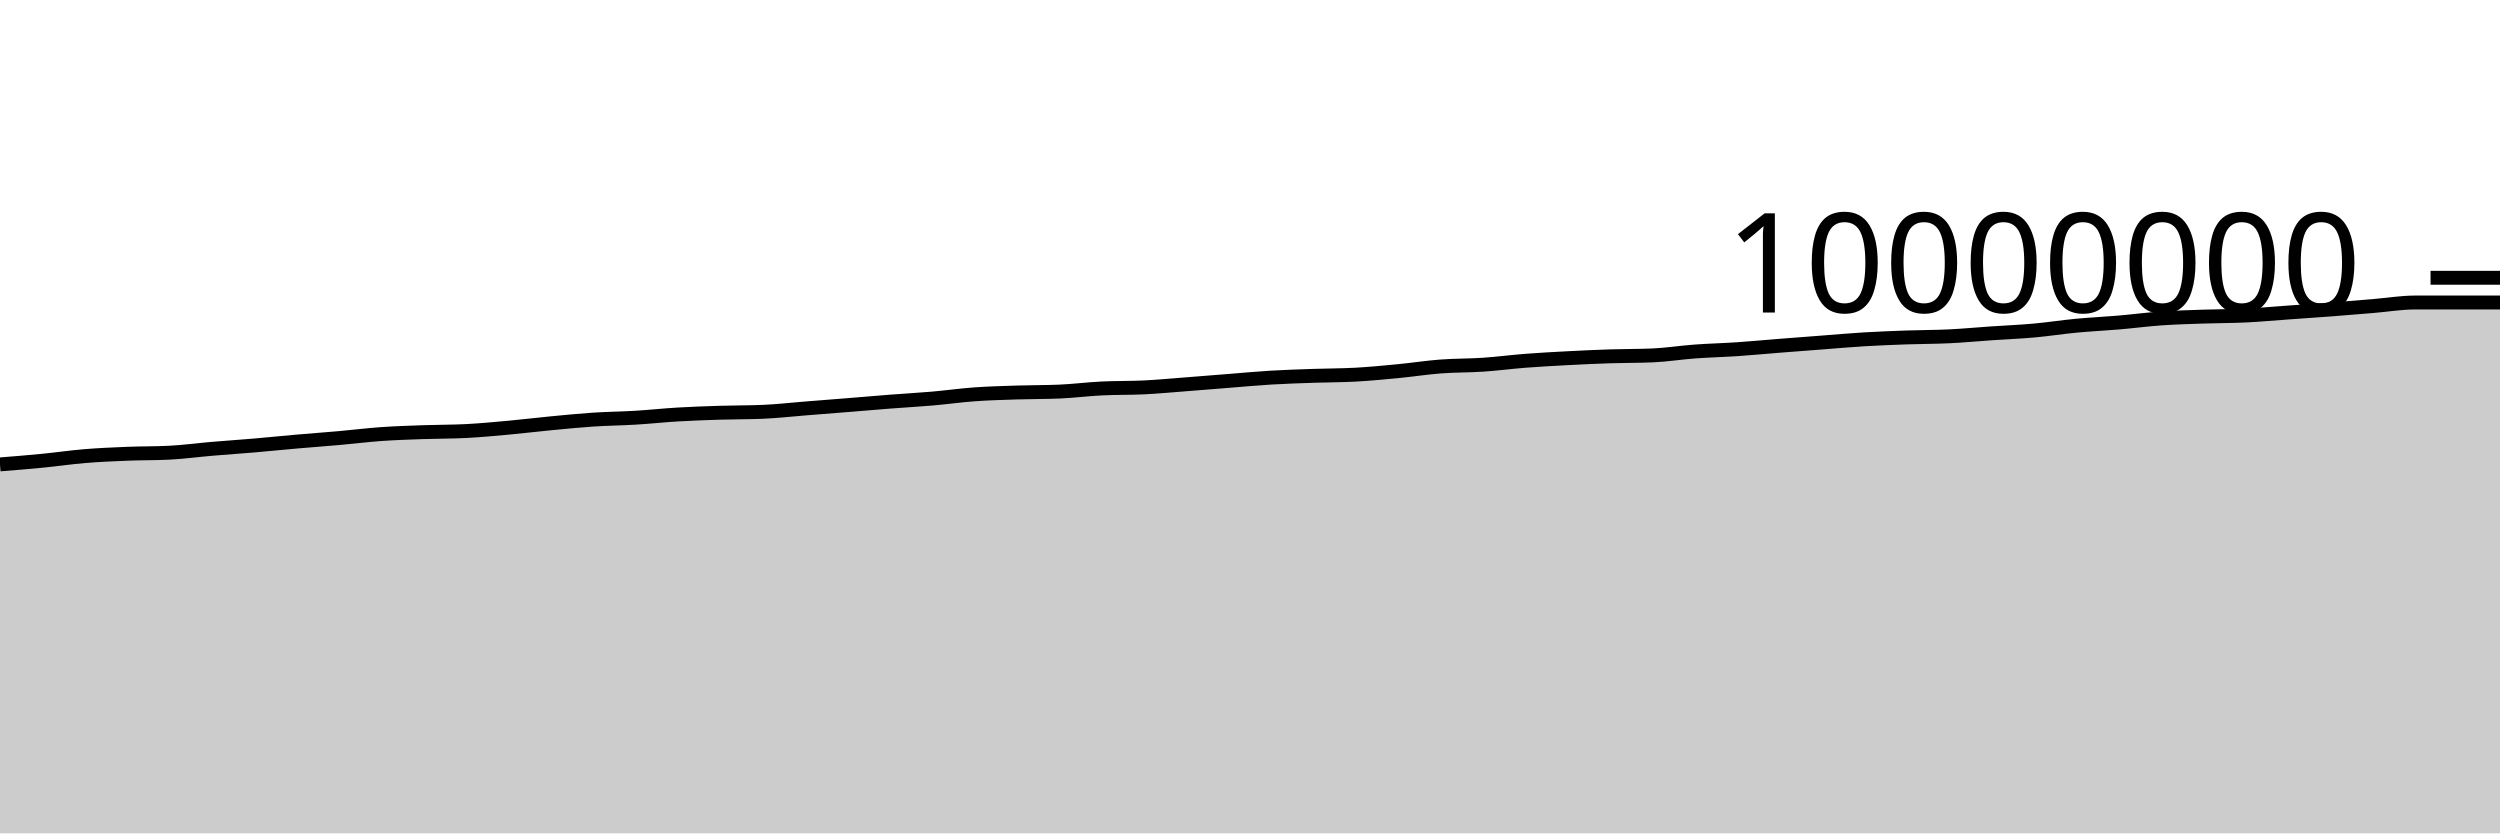
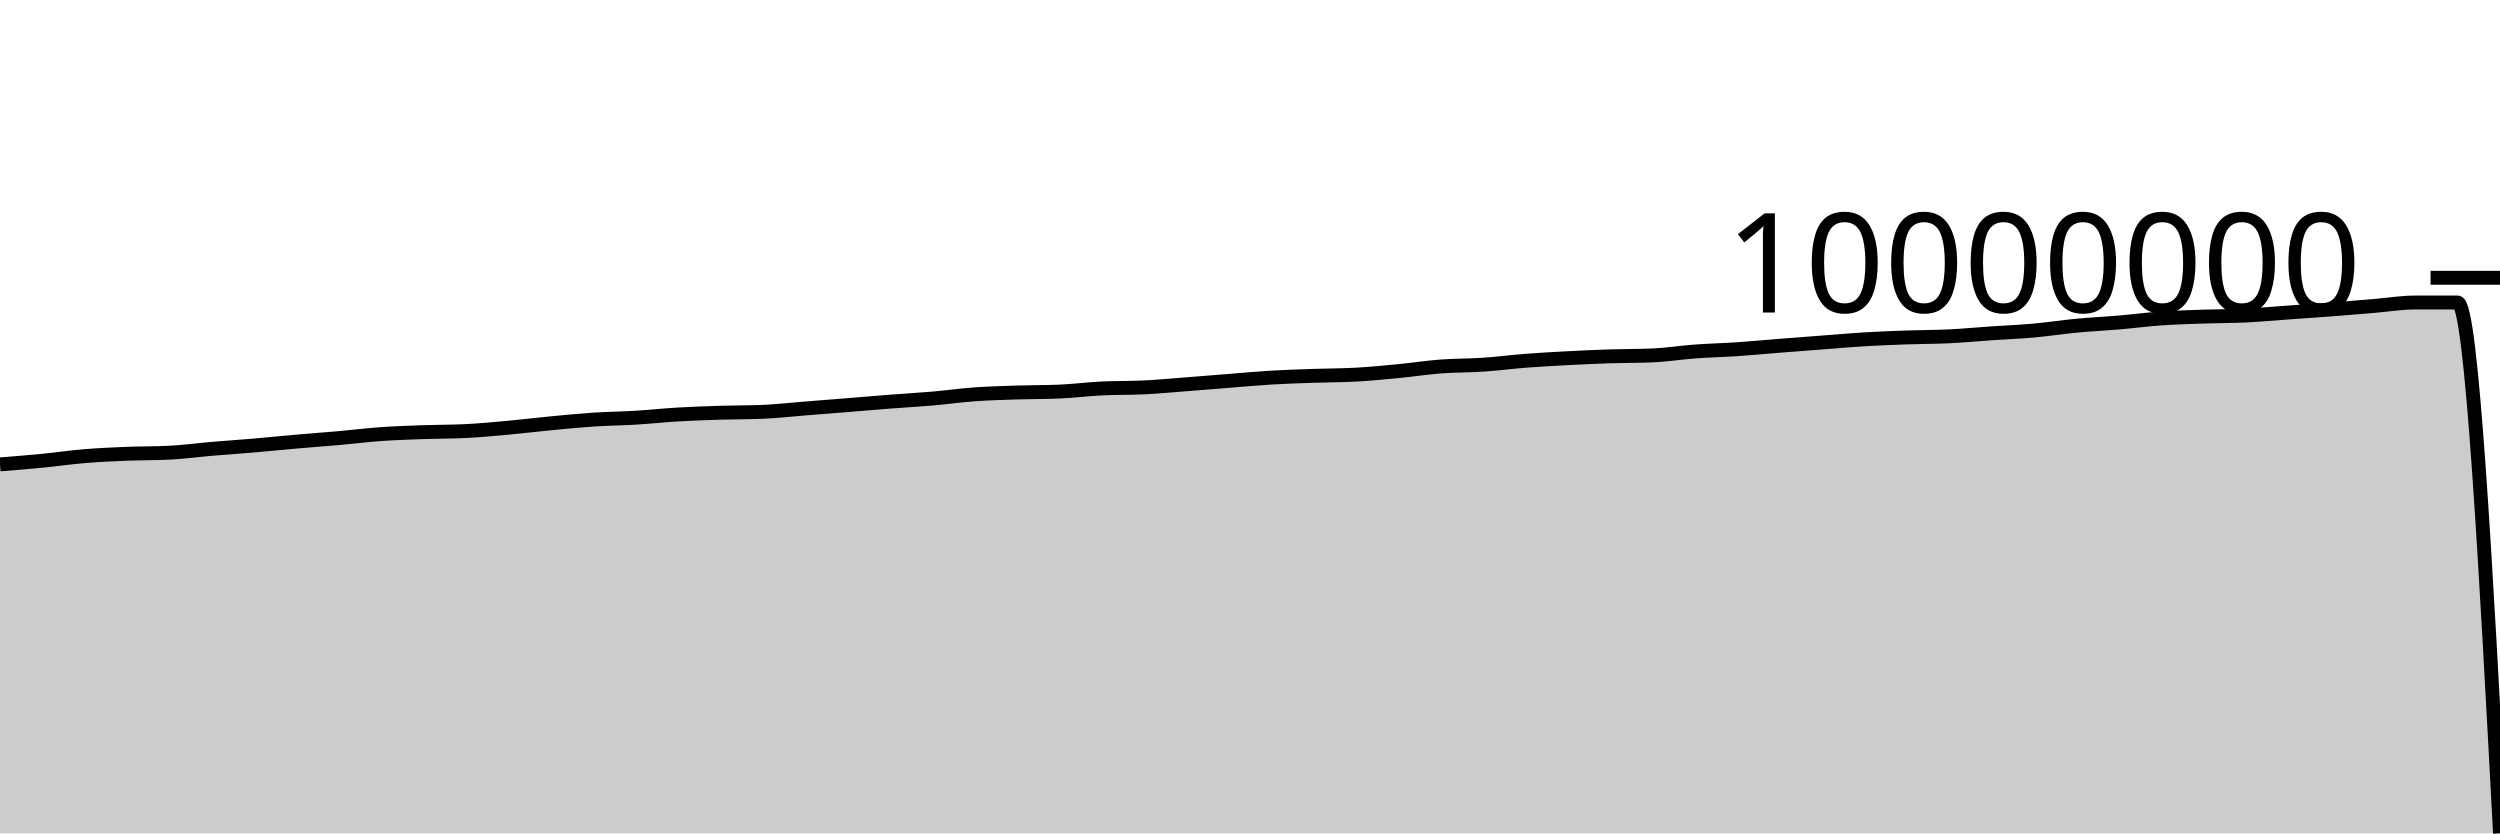
<svg xmlns="http://www.w3.org/2000/svg" viewBox="0 0 180 60">
  <g transform="translate(0,20)">
-     <path class="area" fill="rgba(0, 0, 0, 0.2)" d="M0,13.436C1.017,13.355,2.034,13.274,3.051,13.174C4.068,13.075,5.085,12.924,6.102,12.84C7.119,12.756,8.136,12.712,9.153,12.671C10.169,12.63,11.186,12.646,12.203,12.594C13.22,12.543,14.237,12.402,15.254,12.316C16.271,12.229,17.288,12.162,18.305,12.075C19.322,11.988,20.339,11.883,21.356,11.794C22.373,11.705,23.39,11.632,24.407,11.542C25.424,11.452,26.441,11.324,27.458,11.252C28.475,11.181,29.492,11.15,30.508,11.113C31.525,11.077,32.542,11.087,33.559,11.035C34.576,10.983,35.593,10.886,36.61,10.794C37.627,10.701,38.644,10.575,39.661,10.478C40.678,10.381,41.695,10.278,42.712,10.211C43.729,10.144,44.746,10.136,45.763,10.074C46.78,10.013,47.797,9.902,48.814,9.842C49.831,9.783,50.847,9.747,51.864,9.716C52.881,9.684,53.898,9.694,54.915,9.652C55.932,9.609,56.949,9.492,57.966,9.411C58.983,9.331,60,9.251,61.017,9.169C62.034,9.087,63.051,8.998,64.068,8.919C65.085,8.84,66.102,8.785,67.119,8.697C68.136,8.609,69.153,8.465,70.169,8.392C71.186,8.319,72.203,8.292,73.22,8.259C74.237,8.225,75.254,8.237,76.271,8.194C77.288,8.15,78.305,8.019,79.322,7.969C80.339,7.918,81.356,7.942,82.373,7.892C83.39,7.842,84.407,7.745,85.424,7.667C86.441,7.589,87.458,7.504,88.475,7.424C89.492,7.344,90.508,7.248,91.525,7.187C92.542,7.126,93.559,7.096,94.576,7.06C95.593,7.025,96.61,7.03,97.627,6.974C98.644,6.917,99.661,6.819,100.678,6.721C101.695,6.623,102.712,6.464,103.729,6.386C104.746,6.309,105.763,6.327,106.78,6.259C107.797,6.19,108.814,6.055,109.831,5.976C110.847,5.898,111.864,5.842,112.881,5.789C113.898,5.735,114.915,5.689,115.932,5.655C116.949,5.622,117.966,5.634,118.983,5.59C120,5.546,121.017,5.382,122.034,5.308C123.051,5.233,124.068,5.21,125.085,5.142C126.102,5.073,127.119,4.975,128.136,4.895C129.153,4.815,130.169,4.738,131.186,4.661C132.203,4.583,133.22,4.492,134.237,4.431C135.254,4.37,136.271,4.331,137.288,4.295C138.305,4.259,139.322,4.264,140.339,4.215C141.356,4.166,142.373,4.069,143.39,4C144.407,3.93,145.424,3.891,146.441,3.799C147.458,3.708,148.475,3.547,149.492,3.451C150.508,3.355,151.525,3.309,152.542,3.222C153.559,3.135,154.576,3,155.593,2.929C156.61,2.857,157.627,2.83,158.644,2.795C159.661,2.76,160.678,2.767,161.695,2.717C162.712,2.668,163.729,2.573,164.746,2.501C165.763,2.428,166.78,2.361,167.797,2.284C168.814,2.206,169.831,2.121,170.847,2.037C171.864,1.953,172.881,1.78,173.898,1.78C174.915,1.78,175.932,1.78,176.949,1.78C177.966,1.78,178.983,1.78,180,1.78L180,40C178.983,40,177.966,40,176.949,40C175.932,40,174.915,40,173.898,40C172.881,40,171.864,40,170.847,40C169.831,40,168.814,40,167.797,40C166.78,40,165.763,40,164.746,40C163.729,40,162.712,40,161.695,40C160.678,40,159.661,40,158.644,40C157.627,40,156.61,40,155.593,40C154.576,40,153.559,40,152.542,40C151.525,40,150.508,40,149.492,40C148.475,40,147.458,40,146.441,40C145.424,40,144.407,40,143.39,40C142.373,40,141.356,40,140.339,40C139.322,40,138.305,40,137.288,40C136.271,40,135.254,40,134.237,40C133.22,40,132.203,40,131.186,40C130.169,40,129.153,40,128.136,40C127.119,40,126.102,40,125.085,40C124.068,40,123.051,40,122.034,40C121.017,40,120,40,118.983,40C117.966,40,116.949,40,115.932,40C114.915,40,113.898,40,112.881,40C111.864,40,110.847,40,109.831,40C108.814,40,107.797,40,106.78,40C105.763,40,104.746,40,103.729,40C102.712,40,101.695,40,100.678,40C99.661,40,98.644,40,97.627,40C96.61,40,95.593,40,94.576,40C93.559,40,92.542,40,91.525,40C90.508,40,89.492,40,88.475,40C87.458,40,86.441,40,85.424,40C84.407,40,83.39,40,82.373,40C81.356,40,80.339,40,79.322,40C78.305,40,77.288,40,76.271,40C75.254,40,74.237,40,73.22,40C72.203,40,71.186,40,70.169,40C69.153,40,68.136,40,67.119,40C66.102,40,65.085,40,64.068,40C63.051,40,62.034,40,61.017,40C60,40,58.983,40,57.966,40C56.949,40,55.932,40,54.915,40C53.898,40,52.881,40,51.864,40C50.847,40,49.831,40,48.814,40C47.797,40,46.78,40,45.763,40C44.746,40,43.729,40,42.712,40C41.695,40,40.678,40,39.661,40C38.644,40,37.627,40,36.61,40C35.593,40,34.576,40,33.559,40C32.542,40,31.525,40,30.508,40C29.492,40,28.475,40,27.458,40C26.441,40,25.424,40,24.407,40C23.39,40,22.373,40,21.356,40C20.339,40,19.322,40,18.305,40C17.288,40,16.271,40,15.254,40C14.237,40,13.22,40,12.203,40C11.186,40,10.169,40,9.153,40C8.136,40,7.119,40,6.102,40C5.085,40,4.068,40,3.051,40C2.034,40,1.017,40,0,40Z" />
-     <path class="line" stroke="black" fill="none" d="M0,13.436C1.017,13.355,2.034,13.274,3.051,13.174C4.068,13.075,5.085,12.924,6.102,12.84C7.119,12.756,8.136,12.712,9.153,12.671C10.169,12.63,11.186,12.646,12.203,12.594C13.22,12.543,14.237,12.402,15.254,12.316C16.271,12.229,17.288,12.162,18.305,12.075C19.322,11.988,20.339,11.883,21.356,11.794C22.373,11.705,23.39,11.632,24.407,11.542C25.424,11.452,26.441,11.324,27.458,11.252C28.475,11.181,29.492,11.15,30.508,11.113C31.525,11.077,32.542,11.087,33.559,11.035C34.576,10.983,35.593,10.886,36.61,10.794C37.627,10.701,38.644,10.575,39.661,10.478C40.678,10.381,41.695,10.278,42.712,10.211C43.729,10.144,44.746,10.136,45.763,10.074C46.78,10.013,47.797,9.902,48.814,9.842C49.831,9.783,50.847,9.747,51.864,9.716C52.881,9.684,53.898,9.694,54.915,9.652C55.932,9.609,56.949,9.492,57.966,9.411C58.983,9.331,60,9.251,61.017,9.169C62.034,9.087,63.051,8.998,64.068,8.919C65.085,8.84,66.102,8.785,67.119,8.697C68.136,8.609,69.153,8.465,70.169,8.392C71.186,8.319,72.203,8.292,73.22,8.259C74.237,8.225,75.254,8.237,76.271,8.194C77.288,8.15,78.305,8.019,79.322,7.969C80.339,7.918,81.356,7.942,82.373,7.892C83.39,7.842,84.407,7.745,85.424,7.667C86.441,7.589,87.458,7.504,88.475,7.424C89.492,7.344,90.508,7.248,91.525,7.187C92.542,7.126,93.559,7.096,94.576,7.06C95.593,7.025,96.61,7.03,97.627,6.974C98.644,6.917,99.661,6.819,100.678,6.721C101.695,6.623,102.712,6.464,103.729,6.386C104.746,6.309,105.763,6.327,106.78,6.259C107.797,6.19,108.814,6.055,109.831,5.976C110.847,5.898,111.864,5.842,112.881,5.789C113.898,5.735,114.915,5.689,115.932,5.655C116.949,5.622,117.966,5.634,118.983,5.59C120,5.546,121.017,5.382,122.034,5.308C123.051,5.233,124.068,5.21,125.085,5.142C126.102,5.073,127.119,4.975,128.136,4.895C129.153,4.815,130.169,4.738,131.186,4.661C132.203,4.583,133.22,4.492,134.237,4.431C135.254,4.37,136.271,4.331,137.288,4.295C138.305,4.259,139.322,4.264,140.339,4.215C141.356,4.166,142.373,4.069,143.39,4C144.407,3.93,145.424,3.891,146.441,3.799C147.458,3.708,148.475,3.547,149.492,3.451C150.508,3.355,151.525,3.309,152.542,3.222C153.559,3.135,154.576,3,155.593,2.929C156.61,2.857,157.627,2.83,158.644,2.795C159.661,2.76,160.678,2.767,161.695,2.717C162.712,2.668,163.729,2.573,164.746,2.501C165.763,2.428,166.78,2.361,167.797,2.284C168.814,2.206,169.831,2.121,170.847,2.037C171.864,1.953,172.881,1.78,173.898,1.78C174.915,1.78,175.932,1.78,176.949,1.78C177.966,1.78,178.983,1.78,180,1.78" />
+     <path class="area" fill="rgba(0, 0, 0, 0.2)" d="M0,13.436C1.017,13.355,2.034,13.274,3.051,13.174C4.068,13.075,5.085,12.924,6.102,12.84C7.119,12.756,8.136,12.712,9.153,12.671C10.169,12.63,11.186,12.646,12.203,12.594C13.22,12.543,14.237,12.402,15.254,12.316C16.271,12.229,17.288,12.162,18.305,12.075C19.322,11.988,20.339,11.883,21.356,11.794C22.373,11.705,23.39,11.632,24.407,11.542C25.424,11.452,26.441,11.324,27.458,11.252C28.475,11.181,29.492,11.15,30.508,11.113C31.525,11.077,32.542,11.087,33.559,11.035C34.576,10.983,35.593,10.886,36.61,10.794C37.627,10.701,38.644,10.575,39.661,10.478C40.678,10.381,41.695,10.278,42.712,10.211C43.729,10.144,44.746,10.136,45.763,10.074C46.78,10.013,47.797,9.902,48.814,9.842C49.831,9.783,50.847,9.747,51.864,9.716C52.881,9.684,53.898,9.694,54.915,9.652C55.932,9.609,56.949,9.492,57.966,9.411C58.983,9.331,60,9.251,61.017,9.169C62.034,9.087,63.051,8.998,64.068,8.919C65.085,8.84,66.102,8.785,67.119,8.697C68.136,8.609,69.153,8.465,70.169,8.392C71.186,8.319,72.203,8.292,73.22,8.259C74.237,8.225,75.254,8.237,76.271,8.194C77.288,8.15,78.305,8.019,79.322,7.969C80.339,7.918,81.356,7.942,82.373,7.892C83.39,7.842,84.407,7.745,85.424,7.667C86.441,7.589,87.458,7.504,88.475,7.424C89.492,7.344,90.508,7.248,91.525,7.187C92.542,7.126,93.559,7.096,94.576,7.06C95.593,7.025,96.61,7.03,97.627,6.974C98.644,6.917,99.661,6.819,100.678,6.721C101.695,6.623,102.712,6.464,103.729,6.386C104.746,6.309,105.763,6.327,106.78,6.259C107.797,6.19,108.814,6.055,109.831,5.976C110.847,5.898,111.864,5.842,112.881,5.789C113.898,5.735,114.915,5.689,115.932,5.655C116.949,5.622,117.966,5.634,118.983,5.59C120,5.546,121.017,5.382,122.034,5.308C123.051,5.233,124.068,5.21,125.085,5.142C126.102,5.073,127.119,4.975,128.136,4.895C129.153,4.815,130.169,4.738,131.186,4.661C132.203,4.583,133.22,4.492,134.237,4.431C135.254,4.37,136.271,4.331,137.288,4.295C138.305,4.259,139.322,4.264,140.339,4.215C141.356,4.166,142.373,4.069,143.39,4C144.407,3.93,145.424,3.891,146.441,3.799C147.458,3.708,148.475,3.547,149.492,3.451C150.508,3.355,151.525,3.309,152.542,3.222C153.559,3.135,154.576,3,155.593,2.929C156.61,2.857,157.627,2.83,158.644,2.795C159.661,2.76,160.678,2.767,161.695,2.717C162.712,2.668,163.729,2.573,164.746,2.501C165.763,2.428,166.78,2.361,167.797,2.284C168.814,2.206,169.831,2.121,170.847,2.037C171.864,1.953,172.881,1.78,173.898,1.78C174.915,1.78,175.932,1.78,176.949,1.78C177.966,1.78,178.983,20.89,180,40L180,40C178.983,40,177.966,40,176.949,40C175.932,40,174.915,40,173.898,40C172.881,40,171.864,40,170.847,40C169.831,40,168.814,40,167.797,40C166.78,40,165.763,40,164.746,40C163.729,40,162.712,40,161.695,40C160.678,40,159.661,40,158.644,40C157.627,40,156.61,40,155.593,40C154.576,40,153.559,40,152.542,40C151.525,40,150.508,40,149.492,40C148.475,40,147.458,40,146.441,40C145.424,40,144.407,40,143.39,40C142.373,40,141.356,40,140.339,40C139.322,40,138.305,40,137.288,40C136.271,40,135.254,40,134.237,40C133.22,40,132.203,40,131.186,40C130.169,40,129.153,40,128.136,40C127.119,40,126.102,40,125.085,40C124.068,40,123.051,40,122.034,40C121.017,40,120,40,118.983,40C117.966,40,116.949,40,115.932,40C114.915,40,113.898,40,112.881,40C111.864,40,110.847,40,109.831,40C108.814,40,107.797,40,106.78,40C105.763,40,104.746,40,103.729,40C102.712,40,101.695,40,100.678,40C99.661,40,98.644,40,97.627,40C96.61,40,95.593,40,94.576,40C93.559,40,92.542,40,91.525,40C90.508,40,89.492,40,88.475,40C87.458,40,86.441,40,85.424,40C84.407,40,83.39,40,82.373,40C81.356,40,80.339,40,79.322,40C78.305,40,77.288,40,76.271,40C75.254,40,74.237,40,73.22,40C72.203,40,71.186,40,70.169,40C69.153,40,68.136,40,67.119,40C66.102,40,65.085,40,64.068,40C63.051,40,62.034,40,61.017,40C60,40,58.983,40,57.966,40C56.949,40,55.932,40,54.915,40C53.898,40,52.881,40,51.864,40C50.847,40,49.831,40,48.814,40C47.797,40,46.78,40,45.763,40C44.746,40,43.729,40,42.712,40C41.695,40,40.678,40,39.661,40C38.644,40,37.627,40,36.61,40C35.593,40,34.576,40,33.559,40C32.542,40,31.525,40,30.508,40C29.492,40,28.475,40,27.458,40C26.441,40,25.424,40,24.407,40C23.39,40,22.373,40,21.356,40C20.339,40,19.322,40,18.305,40C17.288,40,16.271,40,15.254,40C14.237,40,13.22,40,12.203,40C11.186,40,10.169,40,9.153,40C8.136,40,7.119,40,6.102,40C5.085,40,4.068,40,3.051,40C2.034,40,1.017,40,0,40Z" />
+     <path class="line" stroke="black" fill="none" d="M0,13.436C1.017,13.355,2.034,13.274,3.051,13.174C4.068,13.075,5.085,12.924,6.102,12.84C7.119,12.756,8.136,12.712,9.153,12.671C10.169,12.63,11.186,12.646,12.203,12.594C13.22,12.543,14.237,12.402,15.254,12.316C16.271,12.229,17.288,12.162,18.305,12.075C19.322,11.988,20.339,11.883,21.356,11.794C22.373,11.705,23.39,11.632,24.407,11.542C25.424,11.452,26.441,11.324,27.458,11.252C28.475,11.181,29.492,11.15,30.508,11.113C31.525,11.077,32.542,11.087,33.559,11.035C34.576,10.983,35.593,10.886,36.61,10.794C37.627,10.701,38.644,10.575,39.661,10.478C40.678,10.381,41.695,10.278,42.712,10.211C43.729,10.144,44.746,10.136,45.763,10.074C46.78,10.013,47.797,9.902,48.814,9.842C49.831,9.783,50.847,9.747,51.864,9.716C52.881,9.684,53.898,9.694,54.915,9.652C55.932,9.609,56.949,9.492,57.966,9.411C58.983,9.331,60,9.251,61.017,9.169C62.034,9.087,63.051,8.998,64.068,8.919C65.085,8.84,66.102,8.785,67.119,8.697C68.136,8.609,69.153,8.465,70.169,8.392C71.186,8.319,72.203,8.292,73.22,8.259C74.237,8.225,75.254,8.237,76.271,8.194C77.288,8.15,78.305,8.019,79.322,7.969C80.339,7.918,81.356,7.942,82.373,7.892C83.39,7.842,84.407,7.745,85.424,7.667C86.441,7.589,87.458,7.504,88.475,7.424C89.492,7.344,90.508,7.248,91.525,7.187C92.542,7.126,93.559,7.096,94.576,7.06C95.593,7.025,96.61,7.03,97.627,6.974C98.644,6.917,99.661,6.819,100.678,6.721C101.695,6.623,102.712,6.464,103.729,6.386C104.746,6.309,105.763,6.327,106.78,6.259C107.797,6.19,108.814,6.055,109.831,5.976C110.847,5.898,111.864,5.842,112.881,5.789C113.898,5.735,114.915,5.689,115.932,5.655C116.949,5.622,117.966,5.634,118.983,5.59C120,5.546,121.017,5.382,122.034,5.308C123.051,5.233,124.068,5.21,125.085,5.142C126.102,5.073,127.119,4.975,128.136,4.895C129.153,4.815,130.169,4.738,131.186,4.661C132.203,4.583,133.22,4.492,134.237,4.431C135.254,4.37,136.271,4.331,137.288,4.295C138.305,4.259,139.322,4.264,140.339,4.215C141.356,4.166,142.373,4.069,143.39,4C144.407,3.93,145.424,3.891,146.441,3.799C147.458,3.708,148.475,3.547,149.492,3.451C150.508,3.355,151.525,3.309,152.542,3.222C153.559,3.135,154.576,3,155.593,2.929C156.61,2.857,157.627,2.83,158.644,2.795C159.661,2.76,160.678,2.767,161.695,2.717C162.712,2.668,163.729,2.573,164.746,2.501C165.763,2.428,166.78,2.361,167.797,2.284C168.814,2.206,169.831,2.121,170.847,2.037C171.864,1.953,172.881,1.78,173.898,1.78C174.915,1.78,175.932,1.78,176.949,1.78C177.966,1.78,178.983,20.89,180,40" />
    <path class="axis-ceiling" stroke-width="1" stroke="black" fill="none" d="M175,0L180,0" />
    <text class="axis-ceiling-label" font-family="sans-serif" text-anchor="end" font-size="10px" x="170" y="2.5">10000000</text>
  </g>
</svg>
